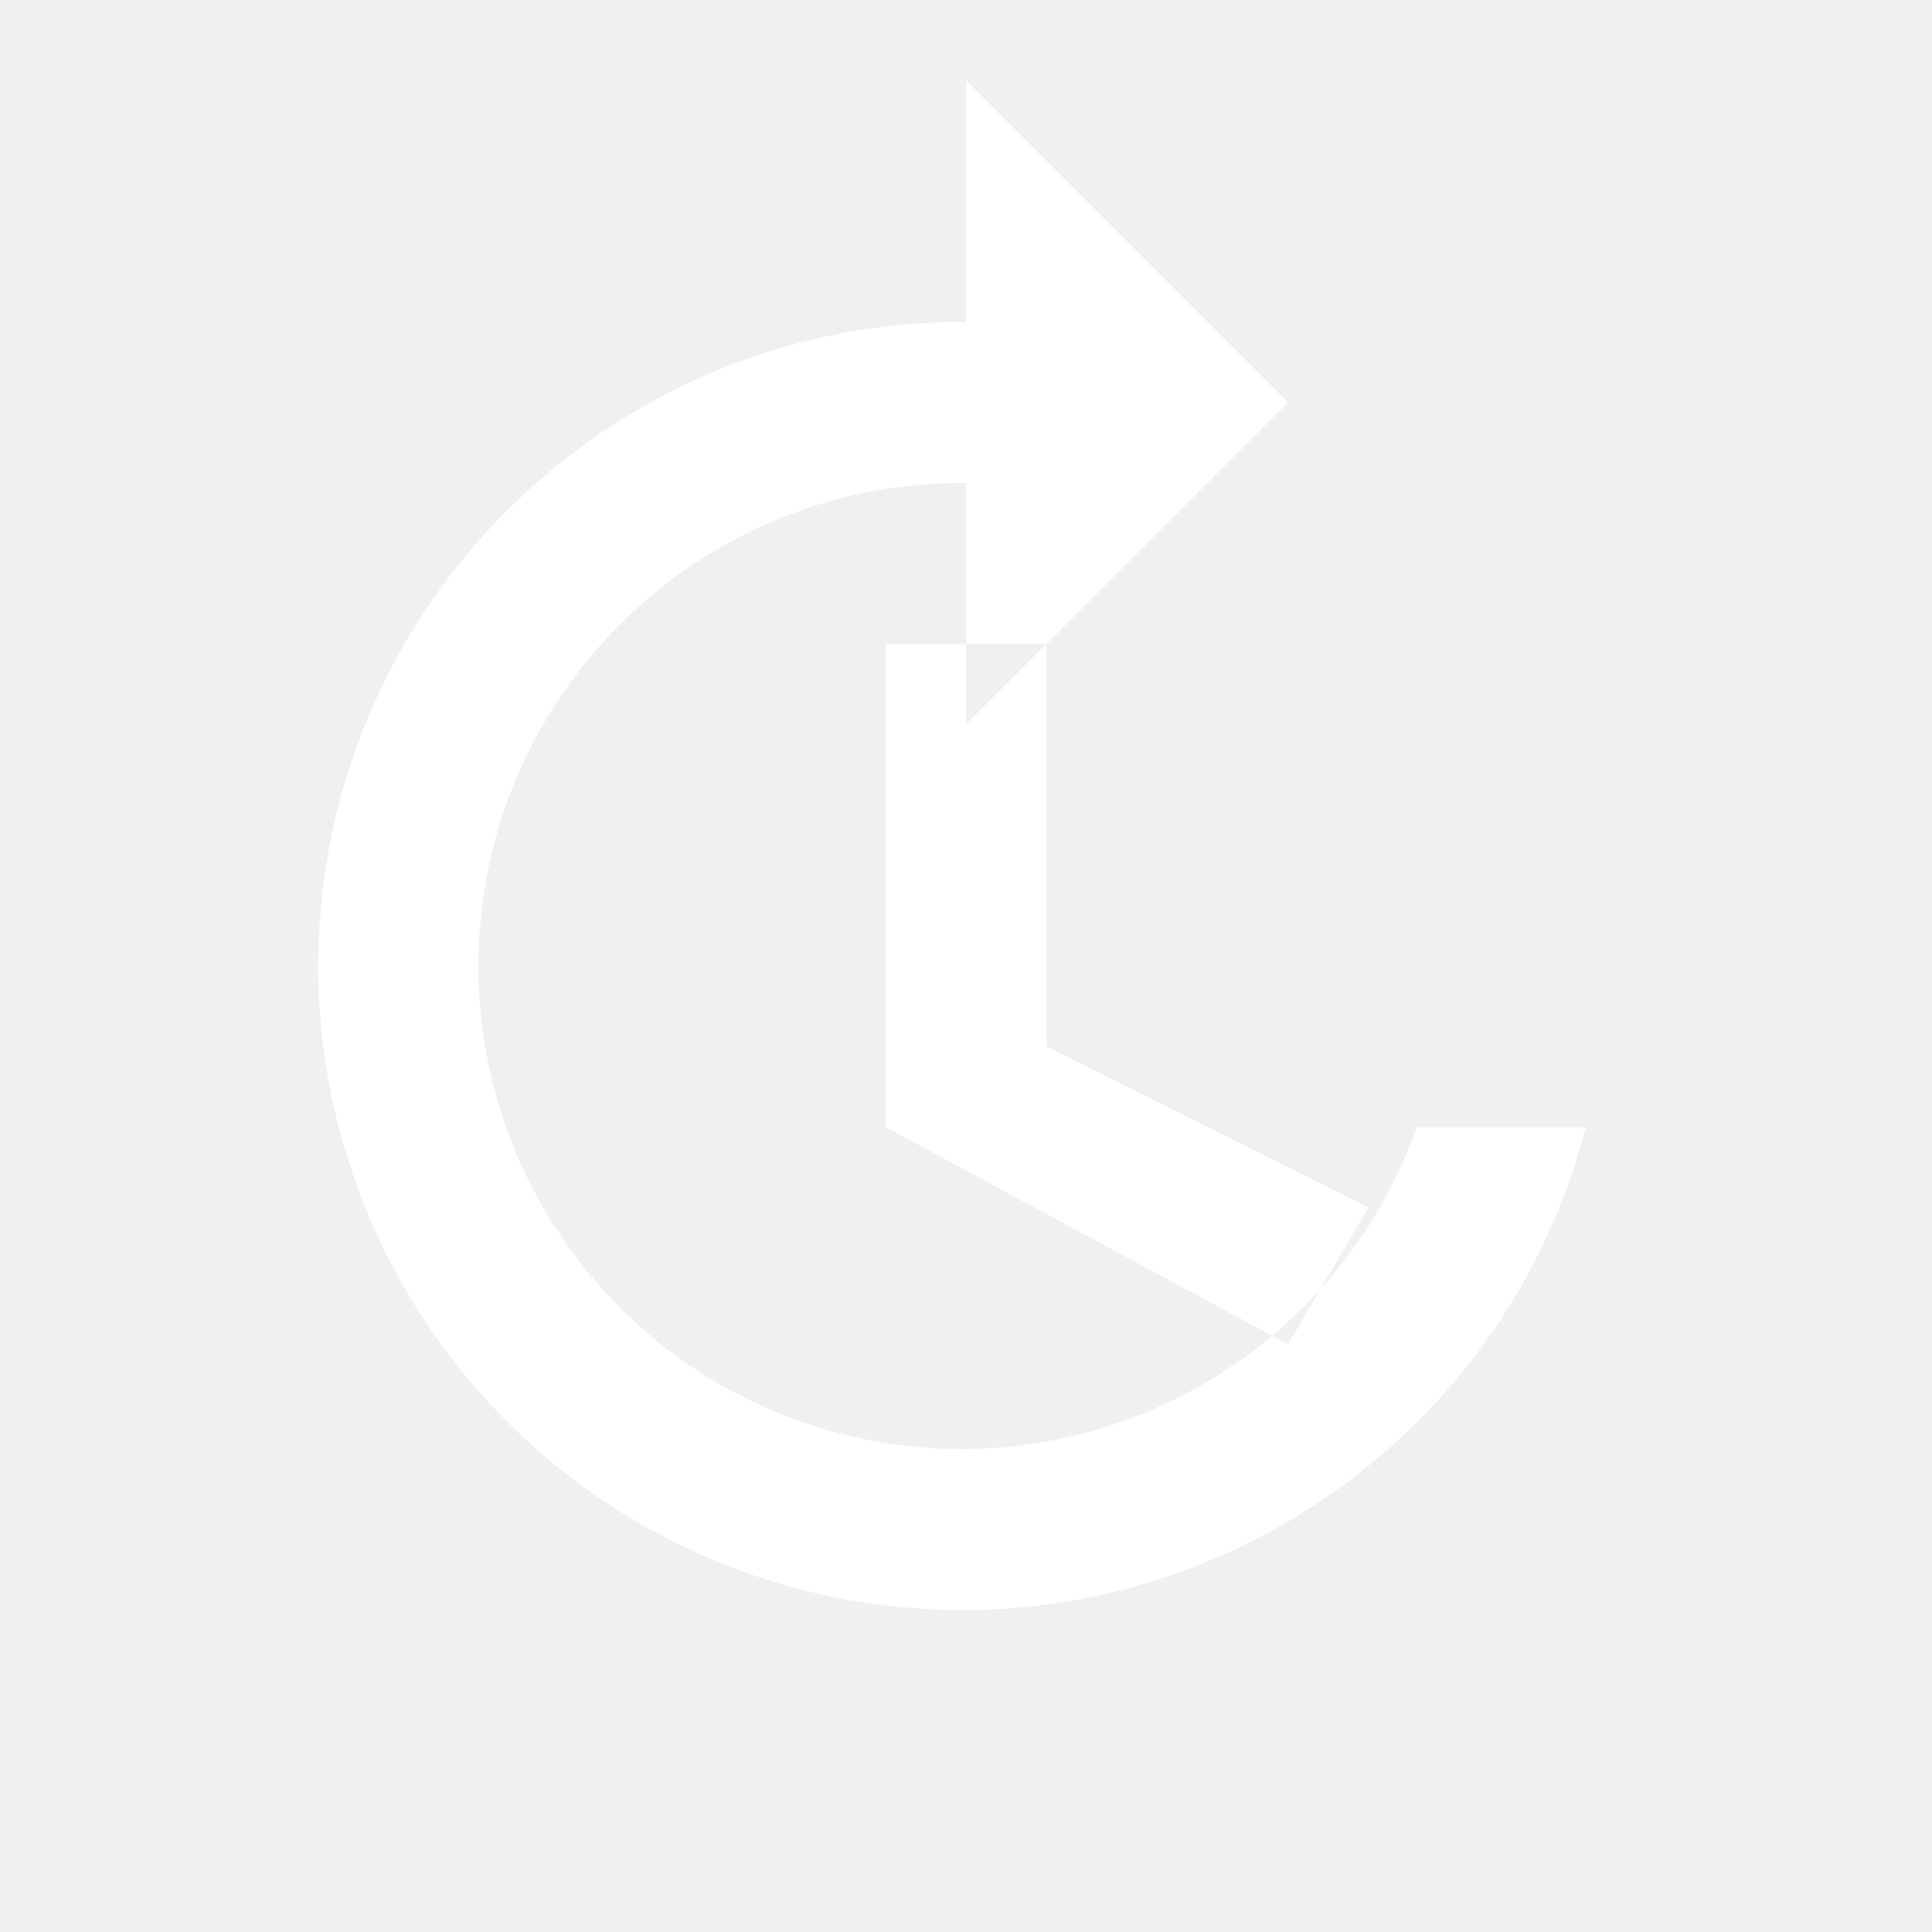
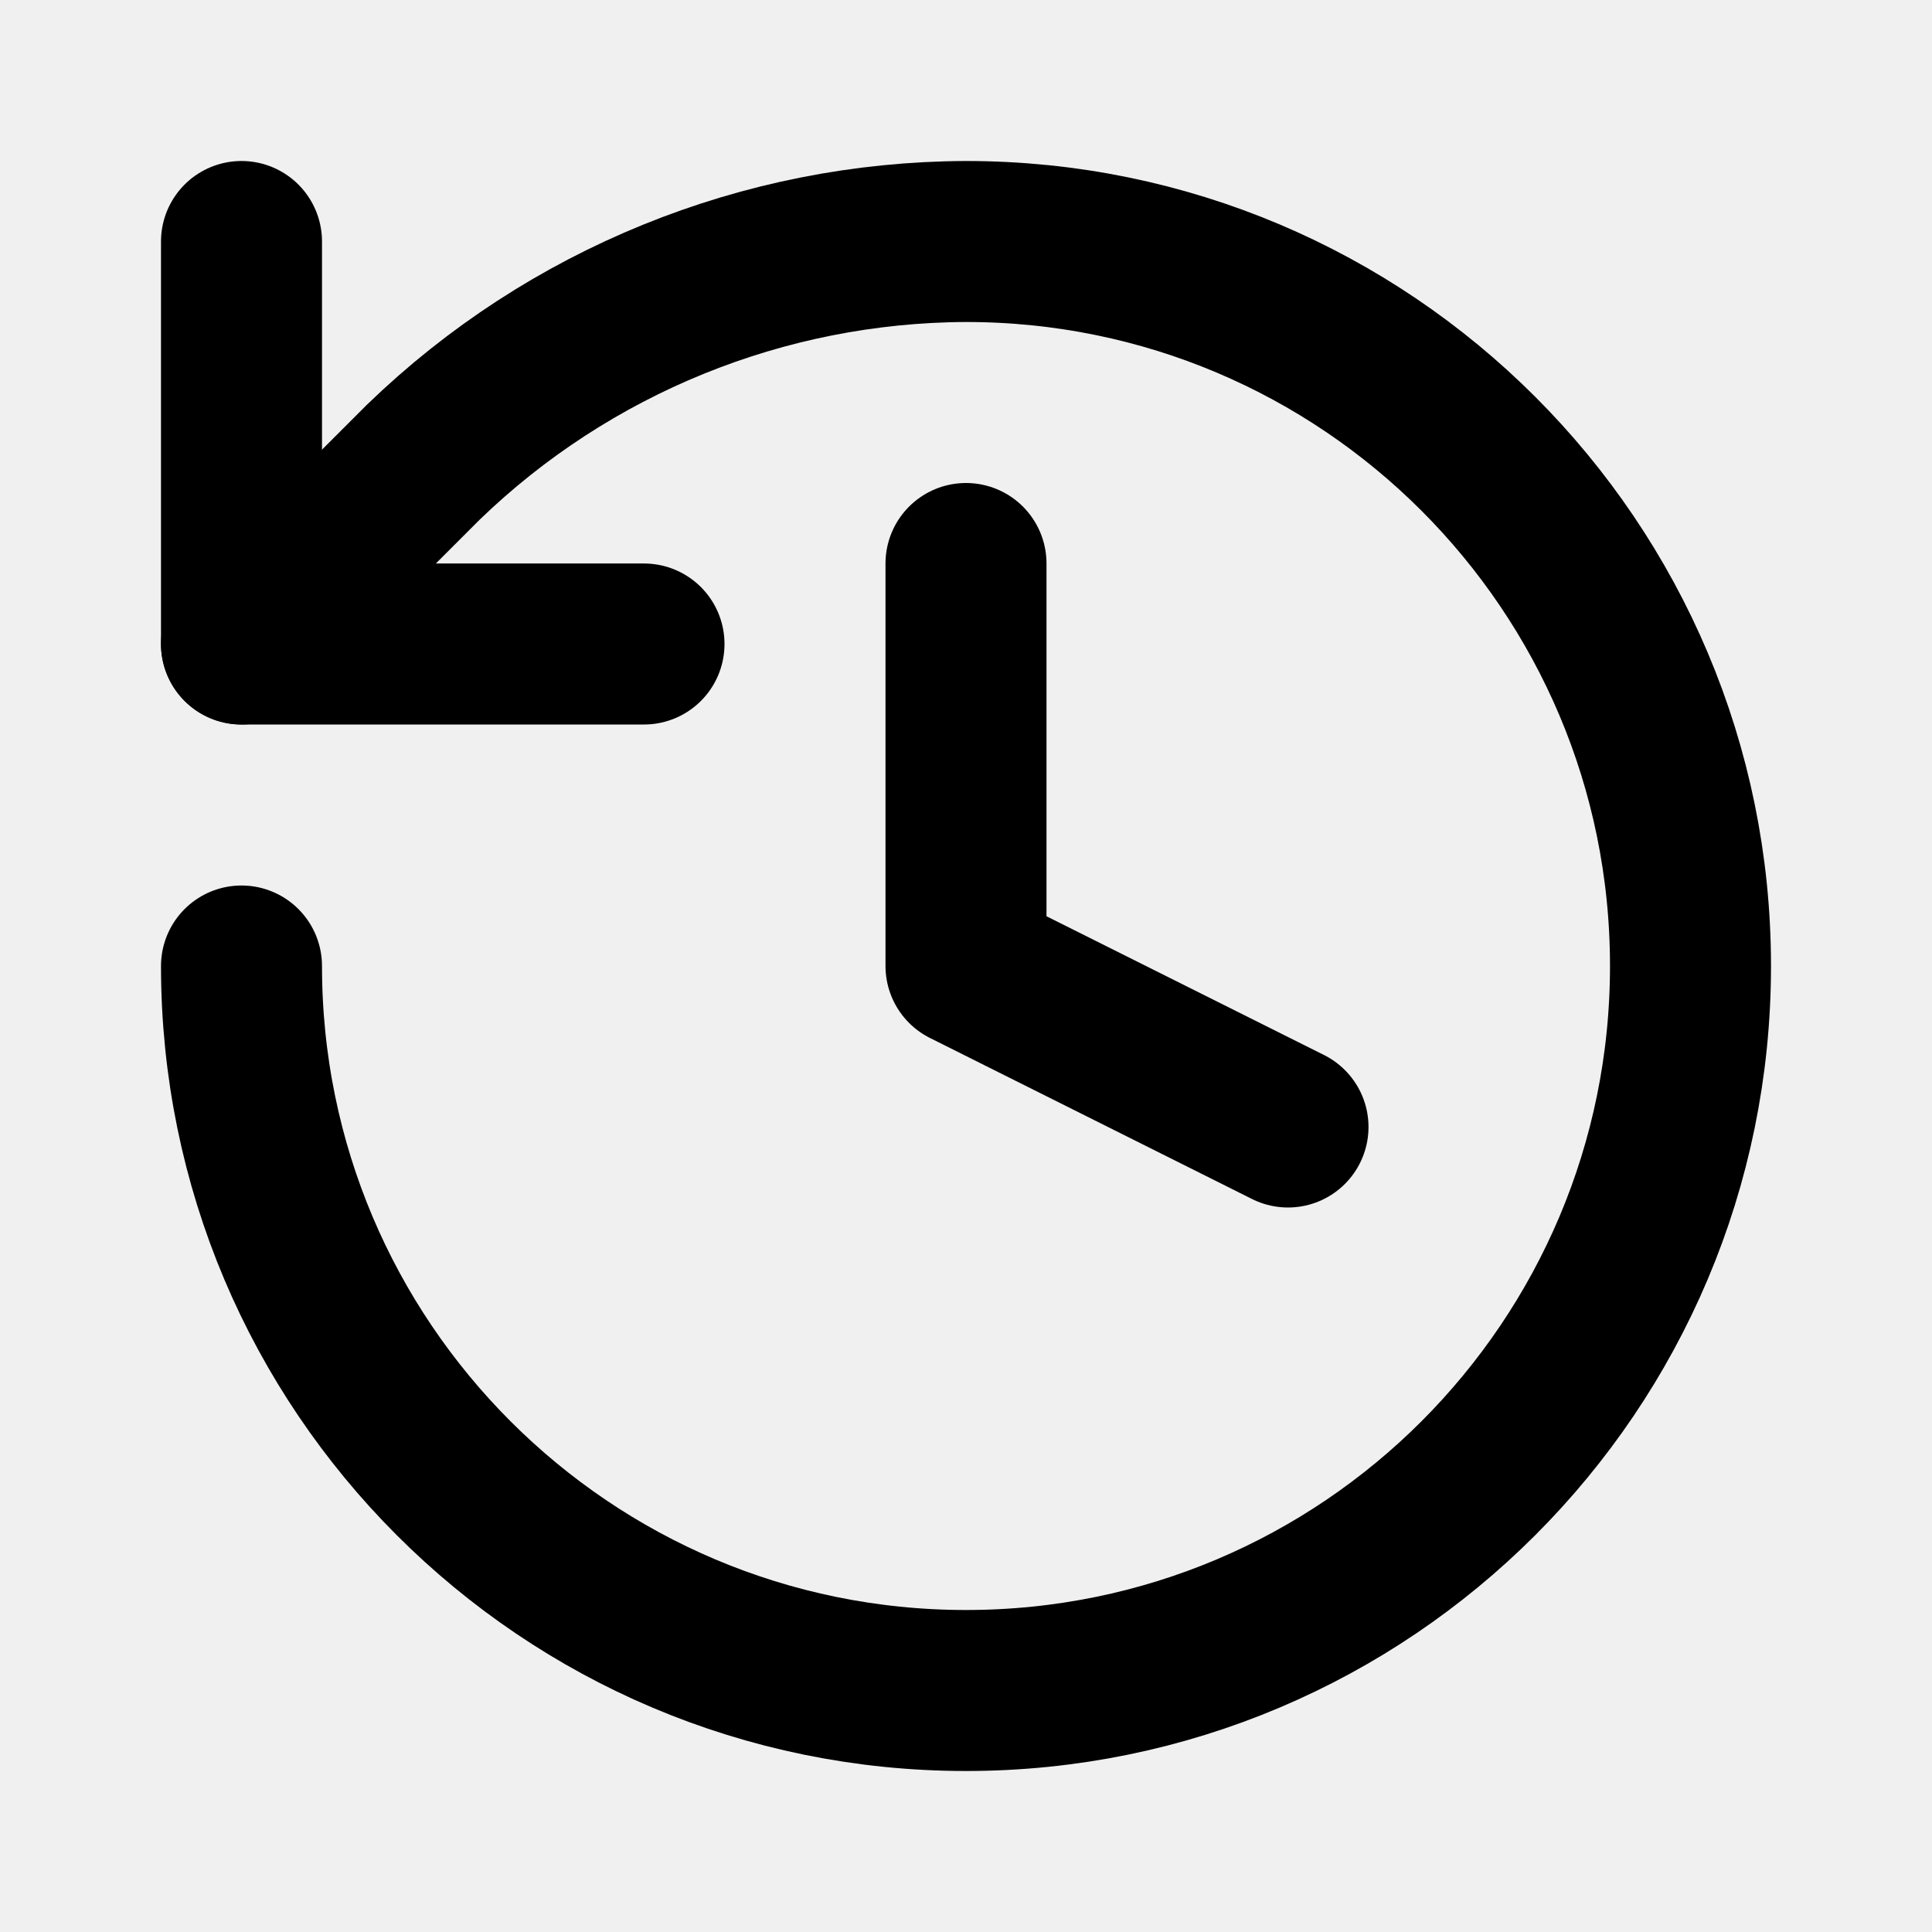
- <svg xmlns="http://www.w3.org/2000/svg" viewBox="0 0 24 24">
-   <path fill="#FFFFFF" d="M12 4a8 8 0 1 0 7.7 10h-2.1A6 6 0 1 1 12 6v3l4-4-4-4zM11 8h2v5l4 2-1 1.7-5-2.7z" />
+ <svg xmlns="http://www.w3.org/2000/svg" width="24" height="24" viewBox="0 0 24 24" fill="none" stroke="currentColor" stroke-width="2" stroke-linecap="round" stroke-linejoin="round">
+   <path d="M3 12a9 9 0 1 0 9-9 9.75 9.75 0 0 0-6.74 2.74L3 8" />
+   <path d="M3 3v5h5" />
+   <path d="M12 7v5l4 2" />
</svg>
